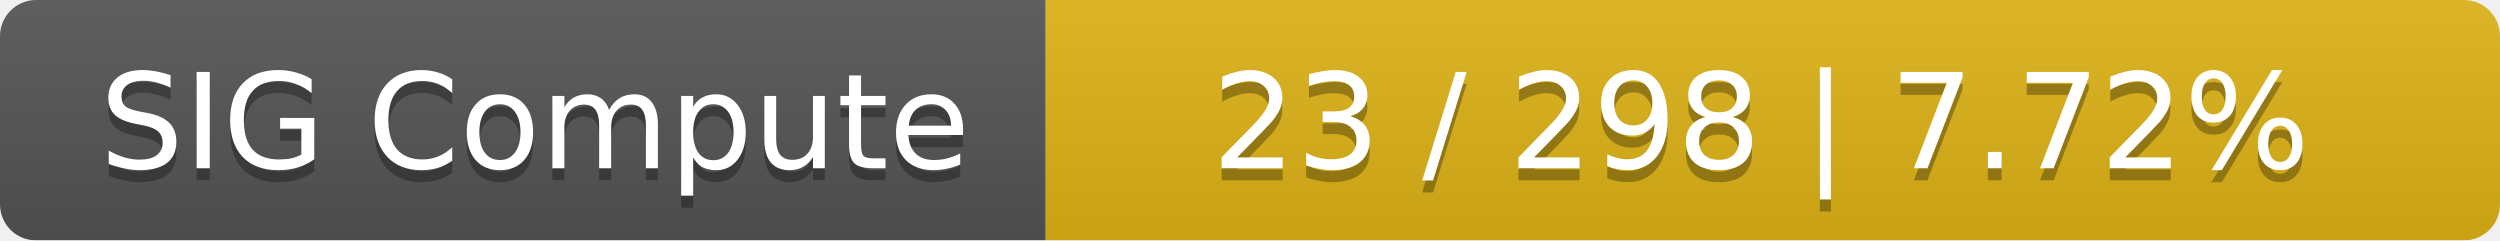
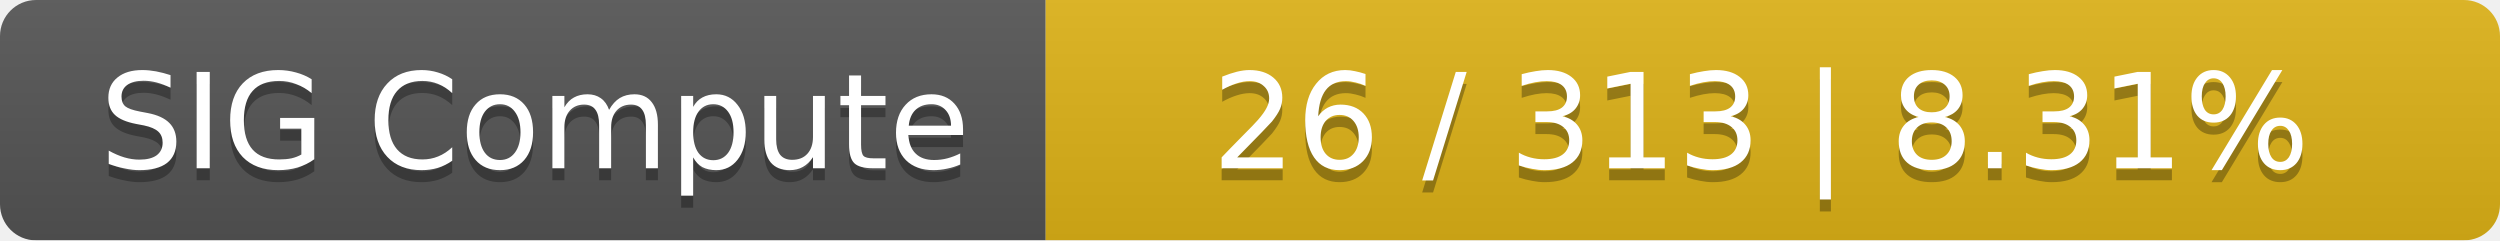
<svg xmlns="http://www.w3.org/2000/svg" width="208" height="20">
  <linearGradient id="smooth" x2="0" y2="100%">
    <stop offset="0" stop-color="#bbb" stop-opacity=".1" />
    <stop offset="1" stop-opacity=".1" />
  </linearGradient>
  <mask id="round">
    <rect width="208" height="20" rx="3" fill="#fff" />
  </mask>
  <g mask="url(#round)">
    <rect width="87" height="20" fill="#555" />
    <rect x="87" width="121" height="20" fill="#dfb317" />
    <rect width="208" height="20" fill="url(#smooth)" />
  </g>
  <g fill="#fff" text-anchor="middle" font-family="DejaVu Sans,Verdana,Geneva,sans-serif" font-size="11">
    <text x="44.5" y="15" fill="#010101" fill-opacity=".3">SIG Compute</text>
    <text x="44.5" y="14">SIG Compute</text>
-     <text x="146.5" y="15" fill="#010101" fill-opacity=".3">23 / 298    |    7.72%</text>
-     <text x="146.5" y="14">23 / 298    |    7.72%</text>
+     <text x="146.5" y="15" fill="#010101" fill-opacity=".3">26 / 313    |    8.31%</text>
+     <text x="146.5" y="14">26 / 313    |    8.31%</text>
  </g>
</svg>
